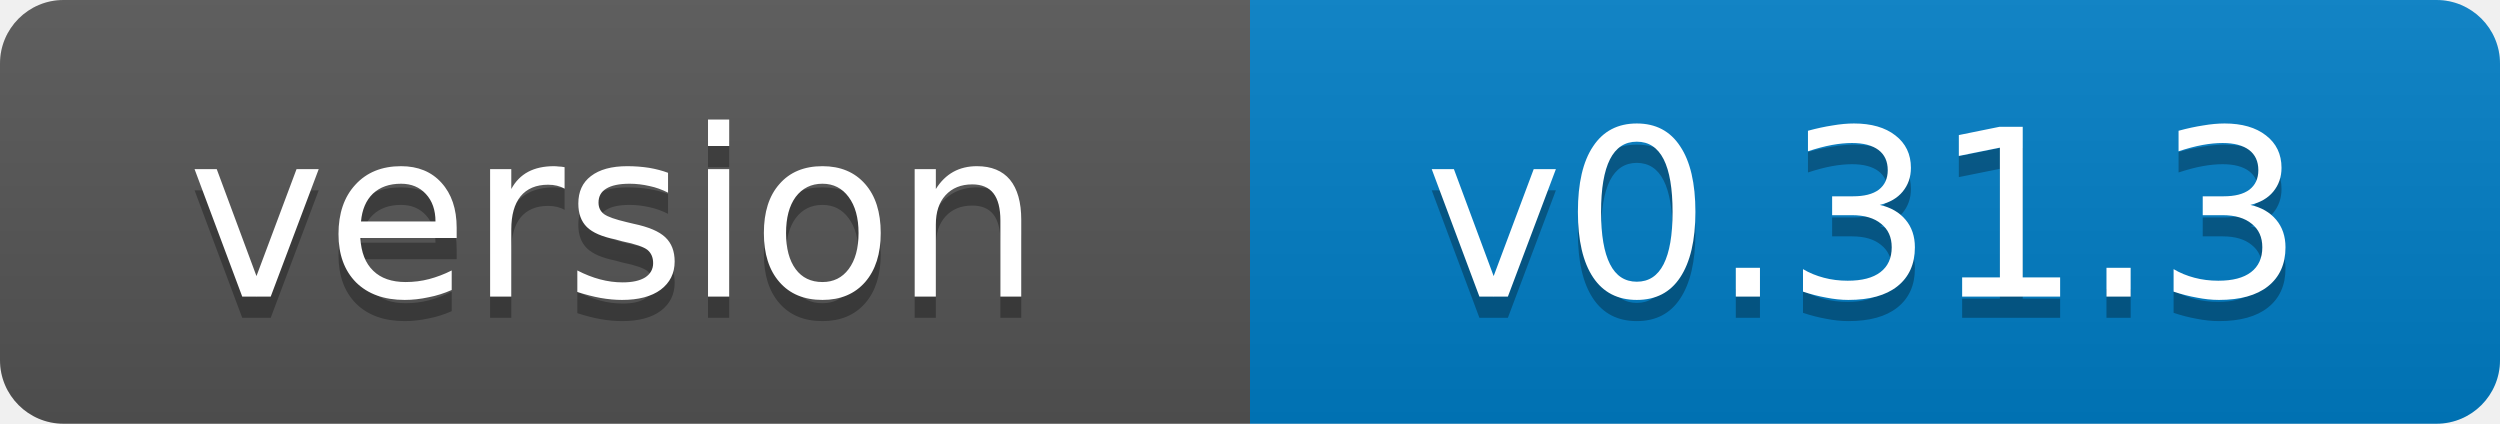
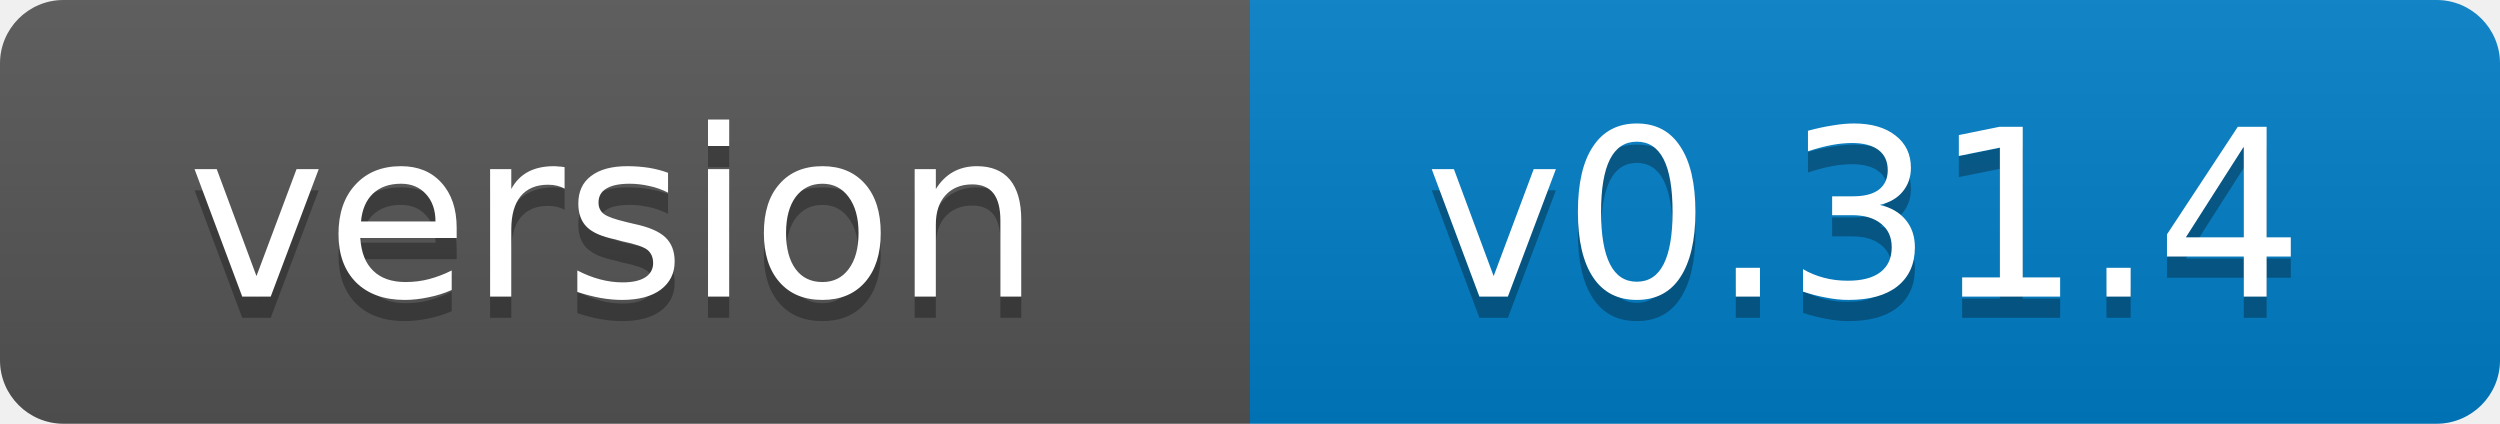
- <svg xmlns="http://www.w3.org/2000/svg" width="118" height="20" role="img" aria-label="version: v0.31.3">
+ <svg xmlns="http://www.w3.org/2000/svg" width="118" height="20" role="img" aria-label="version: v0.31.4">
  <linearGradient id="s" x2="0" y2="100%">
    <stop offset="0" stop-color="#bbb" stop-opacity=".1" />
    <stop offset="1" stop-opacity=".1" />
  </linearGradient>
  <clipPath id="r">
    <rect width="118" height="20" rx="3" fill="#fff" />
  </clipPath>
  <g clip-path="url(#r)">
    <rect width="59" height="20" fill="#555" />
    <rect x="59" width="59" height="20" fill="#007ec6" />
    <rect width="118" height="20" fill="url(#s)" />
  </g>
  <g fill="#fff" text-anchor="middle" font-family="Verdana,Geneva,DejaVu Sans,sans-serif" font-size="11">
    <text x="29" y="15" fill="#010101" fill-opacity=".3">version</text>
    <text x="29" y="14">version</text>
-     <text x="88" y="15" fill="#010101" fill-opacity=".3">v0.31.3</text>
-     <text x="88" y="14">v0.31.3</text>
+     <text x="88" y="15" fill="#010101" fill-opacity=".3">v0.31.4</text>
+     <text x="88" y="14">v0.31.4</text>
  </g>
</svg>
